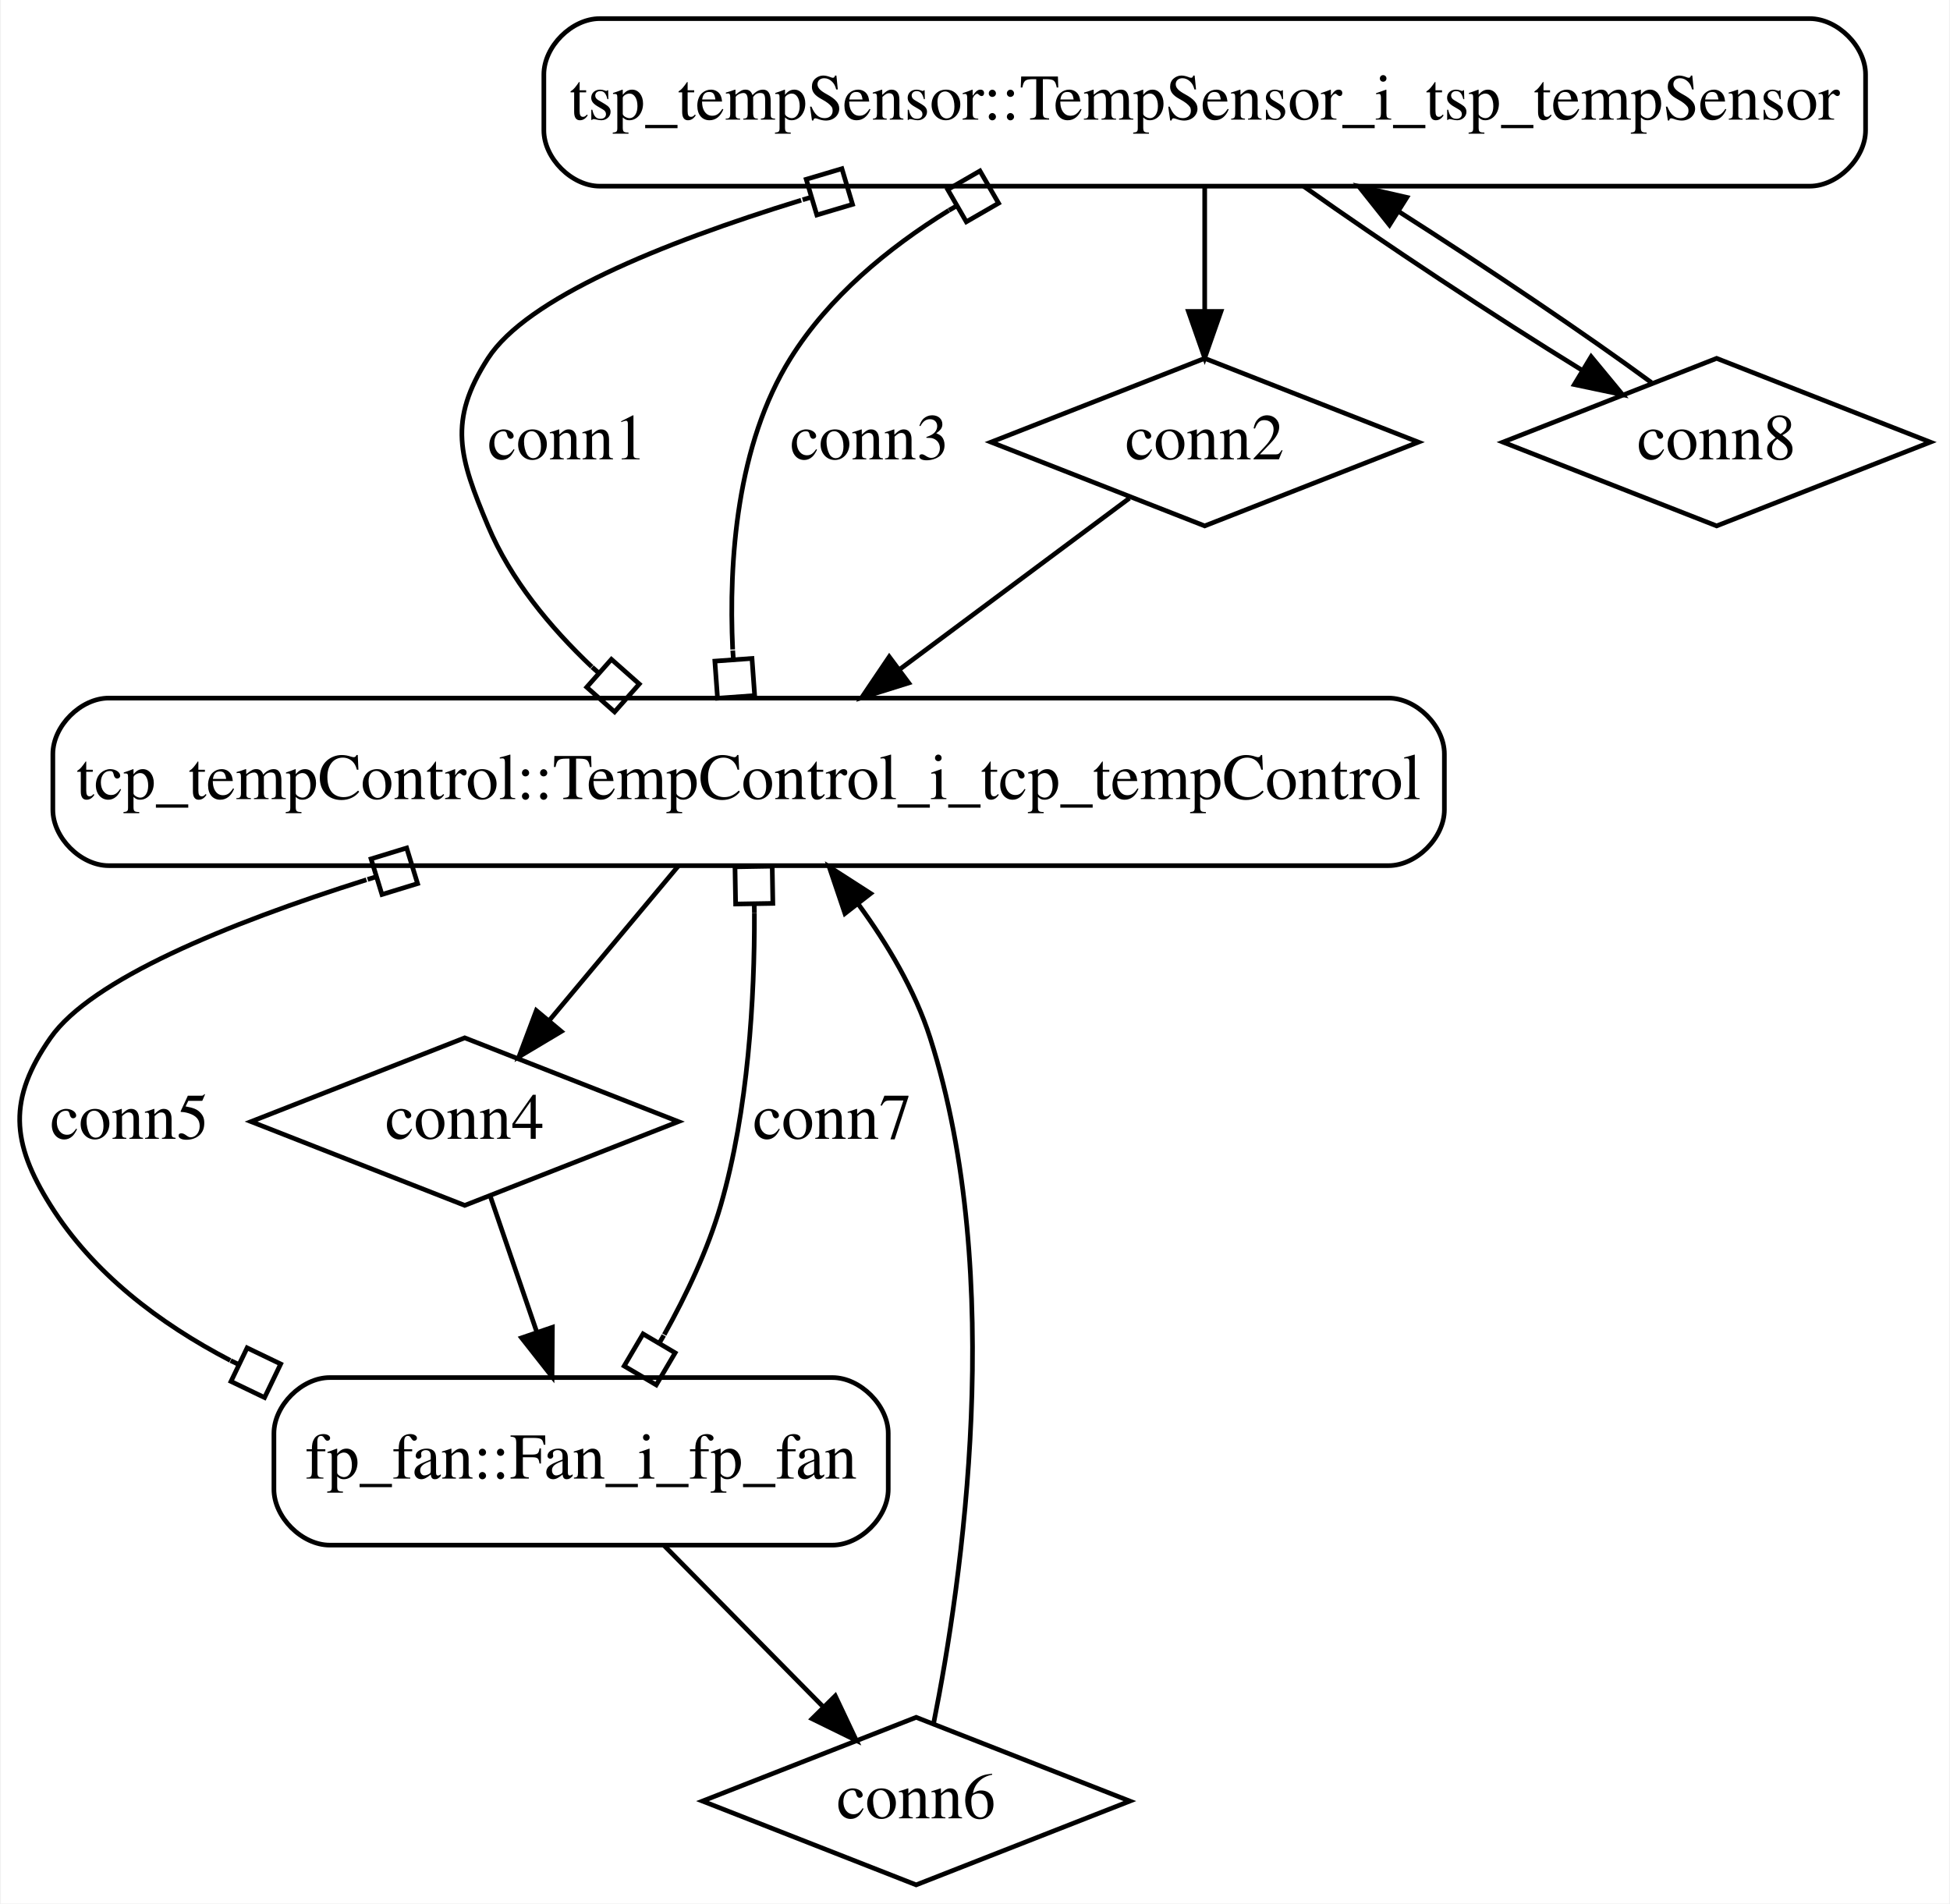
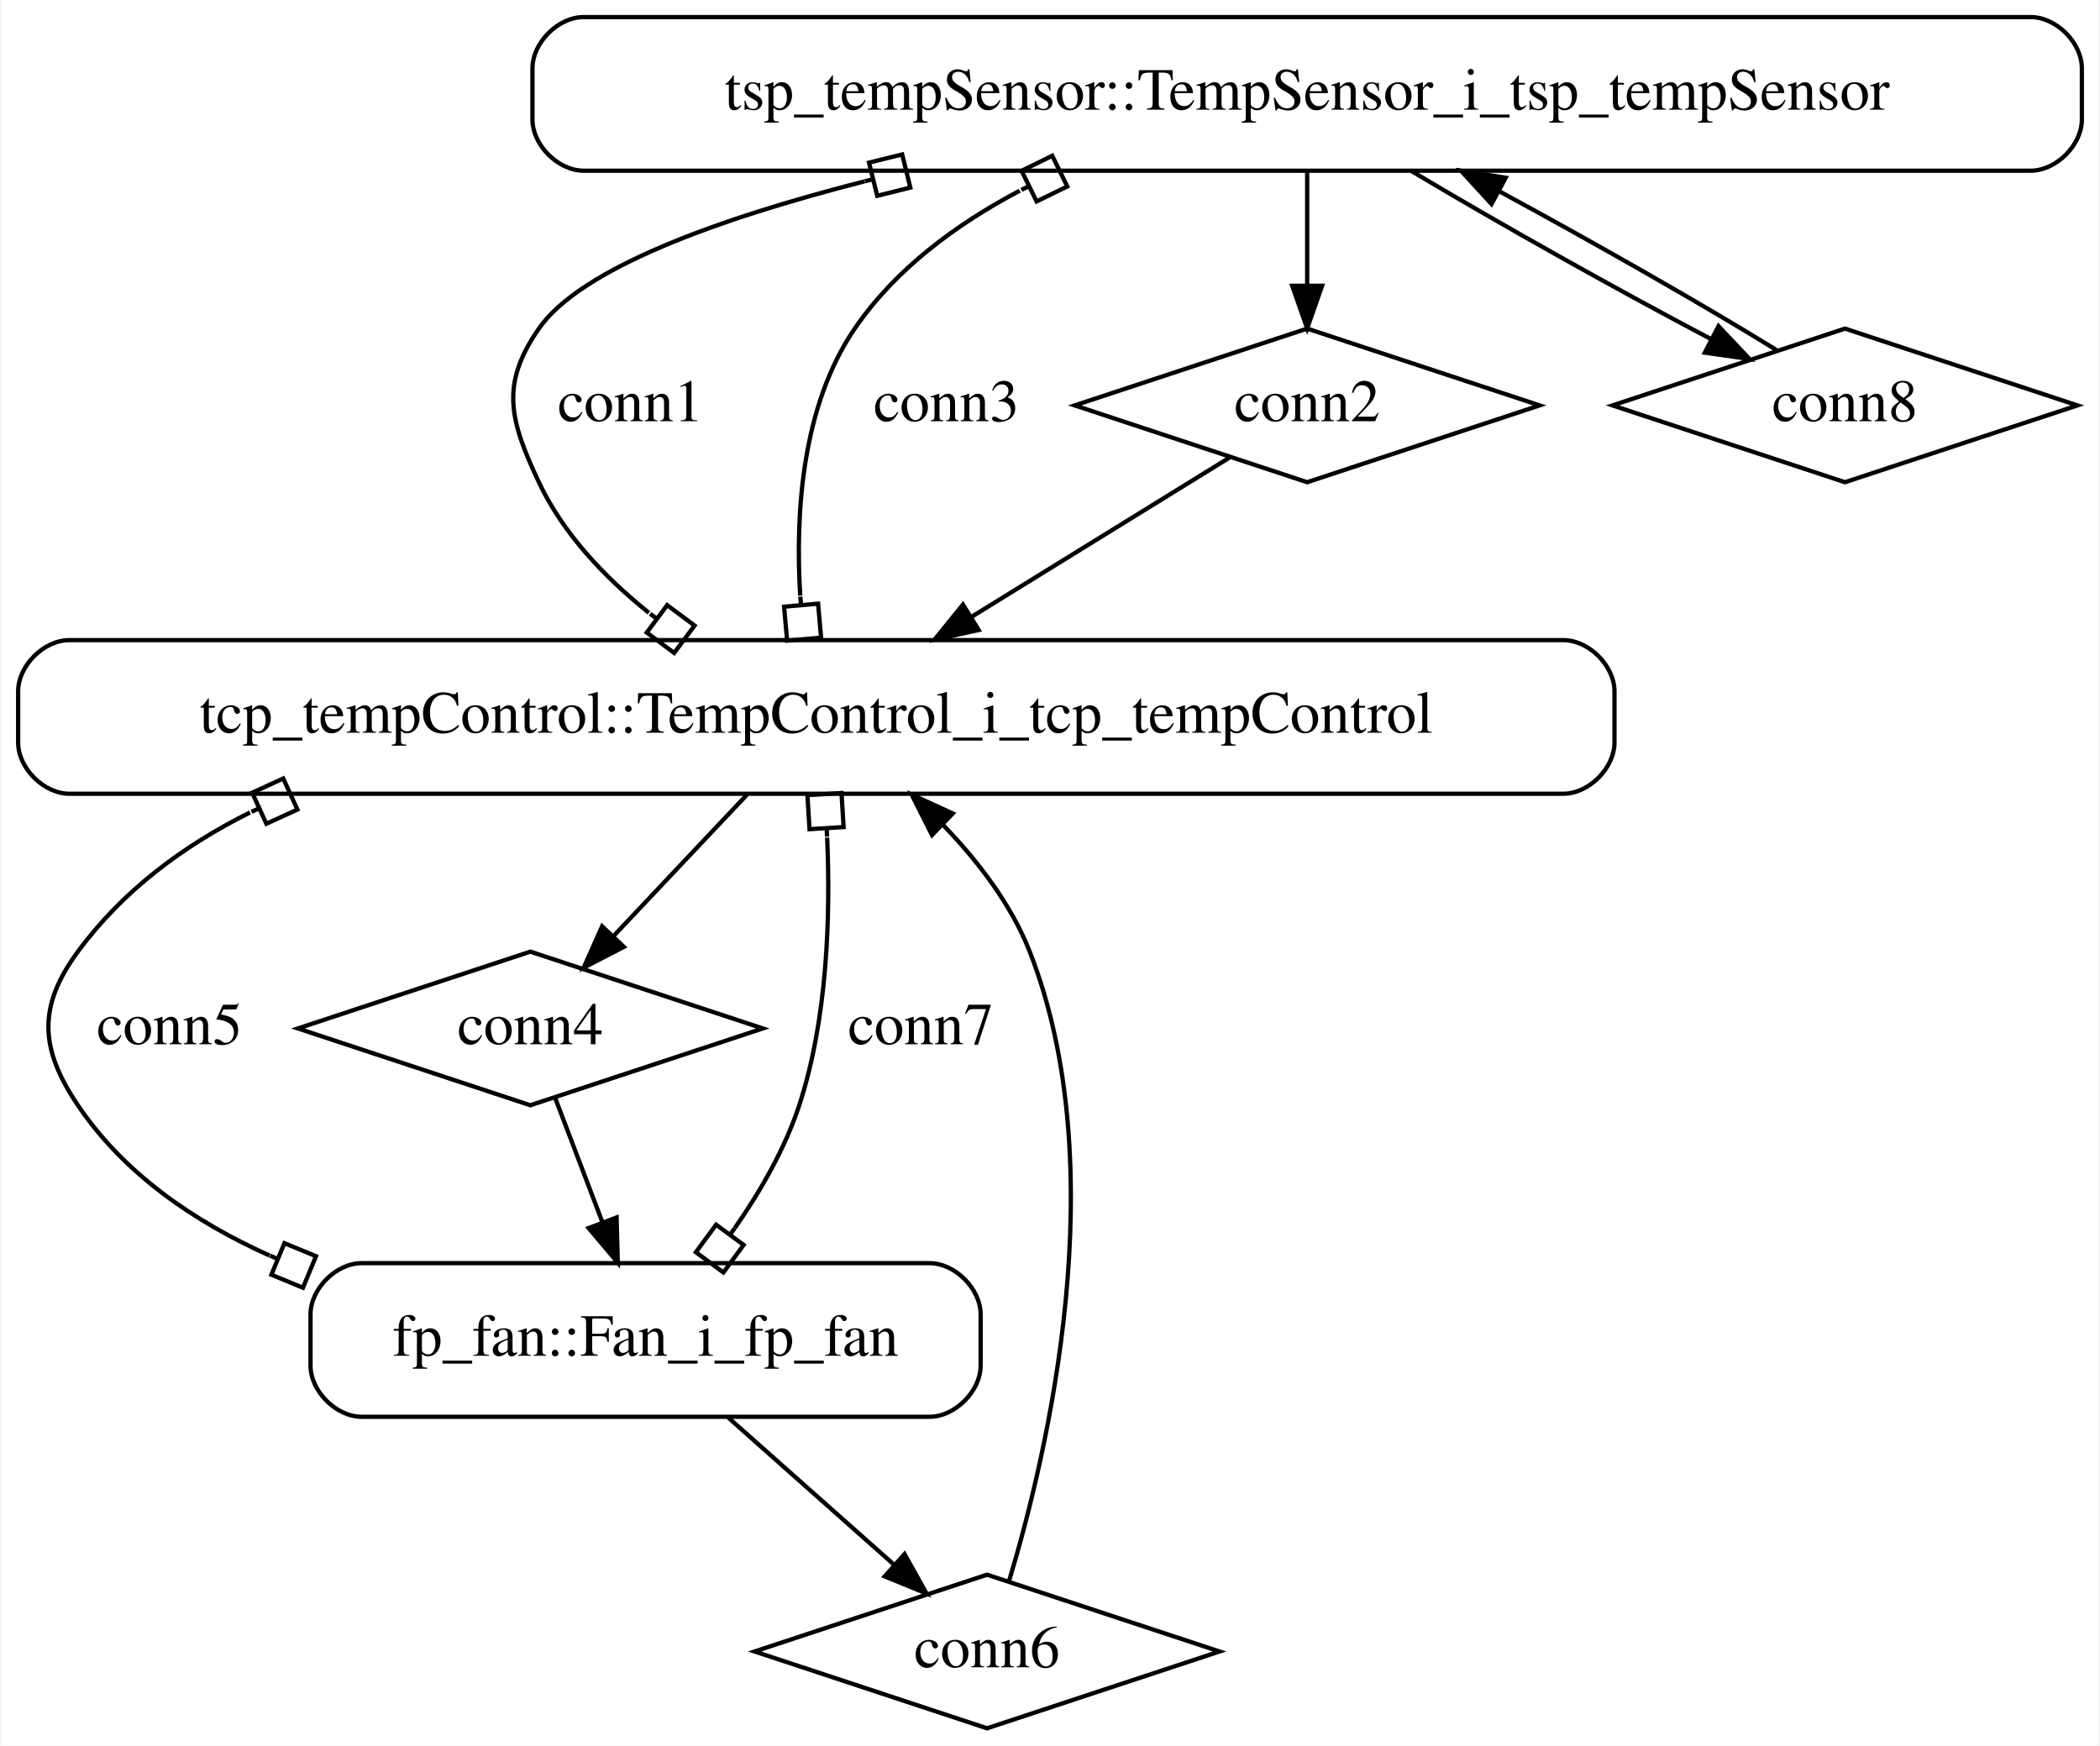
- <svg xmlns="http://www.w3.org/2000/svg" width="419pt" height="409pt" viewBox="0.00 0.00 418.62 409.00">
+ <svg xmlns="http://www.w3.org/2000/svg" width="492pt" height="409pt" viewBox="0.00 0.00 491.50 409.00">
  <g id="graph0" class="graph" transform="scale(1 1) rotate(0) translate(4 405)">
-     <polygon fill="#ffffff" stroke="transparent" points="-4,4 -4,-405 414.625,-405 414.625,4 -4,4" />
+     <polygon fill="white" stroke="transparent" points="-4,4 -4,-405 487.5,-405 487.5,4 -4,4" />
    <g id="node1" class="node">
-       <path fill="none" stroke="#000000" d="M384.667,-401C384.667,-401 124.667,-401 124.667,-401 118.667,-401 112.667,-395 112.667,-389 112.667,-389 112.667,-377 112.667,-377 112.667,-371 118.667,-365 124.667,-365 124.667,-365 384.667,-365 384.667,-365 390.667,-365 396.667,-371 396.667,-377 396.667,-377 396.667,-389 396.667,-389 396.667,-395 390.667,-401 384.667,-401" />
-       <text text-anchor="middle" x="254.667" y="-379.3" font-family="Times,serif" font-size="14.00" fill="#000000">tsp_tempSensor::TempSensor_i_tsp_tempSensor</text>
+       <path fill="none" stroke="black" d="M471.5,-401C471.5,-401 132.5,-401 132.5,-401 126.5,-401 120.5,-395 120.5,-389 120.5,-389 120.5,-377 120.5,-377 120.5,-371 126.5,-365 132.5,-365 132.5,-365 471.5,-365 471.5,-365 477.5,-365 483.5,-371 483.5,-377 483.5,-377 483.5,-389 483.5,-389 483.5,-395 477.5,-401 471.5,-401" />
+       <text text-anchor="middle" x="302" y="-379.3" font-family="Times,serif" font-size="14.00">tsp_tempSensor::TempSensor_i_tsp_tempSensor</text>
    </g>
    <g id="node2" class="node">
-       <path fill="none" stroke="#000000" d="M294.167,-255C294.167,-255 19.167,-255 19.167,-255 13.167,-255 7.167,-249 7.167,-243 7.167,-243 7.167,-231 7.167,-231 7.167,-225 13.167,-219 19.167,-219 19.167,-219 294.167,-219 294.167,-219 300.167,-219 306.167,-225 306.167,-231 306.167,-231 306.167,-243 306.167,-243 306.167,-249 300.167,-255 294.167,-255" />
-       <text text-anchor="middle" x="156.667" y="-233.3" font-family="Times,serif" font-size="14.00" fill="#000000">tcp_tempControl::TempControl_i_tcp_tempControl</text>
+       <path fill="none" stroke="black" d="M362,-255C362,-255 12,-255 12,-255 6,-255 0,-249 0,-243 0,-243 0,-231 0,-231 0,-225 6,-219 12,-219 12,-219 362,-219 362,-219 368,-219 374,-225 374,-231 374,-231 374,-243 374,-243 374,-249 368,-255 362,-255" />
+       <text text-anchor="middle" x="187" y="-233.3" font-family="Times,serif" font-size="14.00">tcp_tempControl::TempControl_i_tcp_tempControl</text>
    </g>
    <g id="edge1" class="edge">
-       <path fill="none" stroke="#000000" d="M167.957,-361.98C137.595,-352.647 108.965,-340.862 100.667,-328 91.993,-314.555 94.477,-306.754 100.667,-292 105.485,-280.514 114.002,-270.218 122.962,-261.727" />
-       <polygon fill="none" stroke="#000000" points="178.992,-361.088 176.712,-368.756 169.044,-366.476 171.324,-358.808 178.992,-361.088" />
-       <polyline fill="none" stroke="#000000" points="170.184,-362.642 168.267,-362.072 " />
-       <polygon fill="none" stroke="#000000" points="127.869,-252.038 133.173,-258.027 127.184,-263.331 121.88,-257.342 127.869,-252.038" />
-       <polyline fill="none" stroke="#000000" points="124.532,-260.337 123.035,-261.663 " />
-       <text text-anchor="middle" x="117.667" y="-306.3" font-family="Times,serif" font-size="14.00" fill="#000000">conn1</text>
+       <path fill="none" stroke="black" d="M198.32,-362.51C163.88,-353.71 131.78,-342.08 122,-328 112.87,-314.86 115.2,-306.48 122,-292 127.66,-279.95 137.47,-269.66 147.78,-261.39" />
+       <polygon fill="none" stroke="black" points="209.03,-361.04 207.12,-368.81 199.35,-366.89 201.27,-359.12 209.03,-361.04" />
+       <polyline fill="none" stroke="black" points="200.31,-363.01 198.37,-362.53 " />
+       <polygon fill="none" stroke="black" points="153.7,-251.99 158.48,-258.41 152.06,-263.19 147.28,-256.77 153.7,-251.99" />
+       <polyline fill="none" stroke="black" points="149.67,-259.98 148.07,-261.17 " />
+       <text text-anchor="middle" x="143.5" y="-306.3" font-family="Times,serif" font-size="14.00">conn1</text>
    </g>
    <g id="edge4" class="edge">
-       <path fill="none" stroke="#000000" d="M199.673,-359.786C186.491,-351.638 173.871,-341.146 165.667,-328 154.09,-309.45 152.365,-284.519 153.243,-265.442" />
-       <polygon fill="none" stroke="#000000" points="210.374,-361.34 206.376,-368.27 199.447,-364.273 203.444,-357.343 210.374,-361.34" />
-       <polyline fill="none" stroke="#000000" points="201.445,-360.808 199.713,-359.809 " />
-       <polygon fill="none" stroke="#000000" points="149.988,-254.965 157.967,-255.541 157.392,-263.52 149.412,-262.944 149.988,-254.965" />
-       <polyline fill="none" stroke="#000000" points="153.402,-263.232 153.258,-265.227 " />
-       <text text-anchor="middle" x="182.667" y="-306.3" font-family="Times,serif" font-size="14.00" fill="#000000">conn3</text>
+       <path fill="none" stroke="black" d="M234.67,-360.32C219.72,-352.43 205.51,-341.91 196,-328 183.57,-309.82 182.06,-284.54 183.23,-265.41" />
+       <polygon fill="none" stroke="black" points="245.8,-361.31 242.28,-368.5 235.1,-364.98 238.61,-357.8 245.8,-361.31" />
+       <polyline fill="none" stroke="black" points="236.85,-361.39 235.05,-360.51 " />
+       <polygon fill="none" stroke="black" points="180.16,-254.87 188.12,-255.58 187.42,-263.54 179.45,-262.83 180.16,-254.87" />
+       <polyline fill="none" stroke="black" points="183.43,-263.19 183.25,-265.18 " />
+       <text text-anchor="middle" x="217.5" y="-306.3" font-family="Times,serif" font-size="14.00">conn3</text>
    </g>
    <g id="node4" class="node">
-       <polygon fill="none" stroke="#000000" points="254.667,-328 208.751,-310 254.667,-292 300.583,-310 254.667,-328" />
-       <text text-anchor="middle" x="254.667" y="-306.3" font-family="Times,serif" font-size="14.00" fill="#000000">conn2</text>
+       <polygon fill="none" stroke="black" points="302,-328 247.54,-310 302,-292 356.46,-310 302,-328" />
+       <text text-anchor="middle" x="302" y="-306.3" font-family="Times,serif" font-size="14.00">conn2</text>
    </g>
    <g id="edge2" class="edge">
-       <path fill="none" stroke="#000000" d="M254.667,-364.955C254.667,-356.883 254.667,-347.176 254.667,-338.182" />
-       <polygon fill="#000000" stroke="#000000" points="258.167,-338.09 254.667,-328.09 251.167,-338.09 258.167,-338.09" />
+       <path fill="none" stroke="black" d="M302,-364.81C302,-356.79 302,-347.05 302,-338.07" />
+       <polygon fill="black" stroke="black" points="305.5,-338.03 302,-328.03 298.5,-338.03 305.5,-338.03" />
    </g>
    <g id="node7" class="node">
-       <polygon fill="none" stroke="#000000" points="364.667,-328 318.751,-310 364.667,-292 410.583,-310 364.667,-328" />
-       <text text-anchor="middle" x="364.667" y="-306.3" font-family="Times,serif" font-size="14.00" fill="#000000">conn8</text>
+       <polygon fill="none" stroke="black" points="428,-328 373.54,-310 428,-292 482.46,-310 428,-328" />
+       <text text-anchor="middle" x="428" y="-306.3" font-family="Times,serif" font-size="14.00">conn8</text>
    </g>
    <g id="edge11" class="edge">
-       <path fill="none" stroke="#000000" d="M275.942,-364.955C293.005,-352.836 316.91,-337.034 335.694,-325.487" />
-       <polygon fill="#000000" stroke="#000000" points="337.703,-328.362 344.452,-320.195 334.083,-322.371 337.703,-328.362" />
+       <path fill="none" stroke="black" d="M326.32,-364.99C346.45,-352.93 374.96,-336.92 396.76,-325.47" />
+       <polygon fill="black" stroke="black" points="398.37,-328.57 405.64,-320.87 395.16,-322.36 398.37,-328.57" />
    </g>
    <g id="node3" class="node">
-       <path fill="none" stroke="#000000" d="M174.667,-109C174.667,-109 66.667,-109 66.667,-109 60.667,-109 54.667,-103 54.667,-97 54.667,-97 54.667,-85 54.667,-85 54.667,-79 60.667,-73 66.667,-73 66.667,-73 174.667,-73 174.667,-73 180.667,-73 186.667,-79 186.667,-85 186.667,-85 186.667,-97 186.667,-97 186.667,-103 180.667,-109 174.667,-109" />
-       <text text-anchor="middle" x="120.667" y="-87.3" font-family="Times,serif" font-size="14.00" fill="#000000">fp_fan::Fan_i_fp_fan</text>
+       <path fill="none" stroke="black" d="M213.5,-109C213.5,-109 80.5,-109 80.5,-109 74.5,-109 68.5,-103 68.5,-97 68.5,-97 68.5,-85 68.5,-85 68.5,-79 74.5,-73 80.5,-73 80.5,-73 213.5,-73 213.5,-73 219.5,-73 225.5,-79 225.5,-85 225.5,-85 225.5,-97 225.5,-97 225.5,-103 219.5,-109 213.5,-109" />
+       <text text-anchor="middle" x="147" y="-87.3" font-family="Times,serif" font-size="14.00">fp_fan::Fan_i_fp_fan</text>
    </g>
    <g id="edge7" class="edge">
-       <path fill="none" stroke="#000000" d="M74.545,-215.964C44.37,-206.439 15.409,-194.517 6.667,-182 -2.495,-168.883 -1.841,-159.551 6.667,-146 15.8,-131.454 29.982,-120.663 45.28,-112.691" />
-       <polygon fill="none" stroke="#000000" points="85.532,-215.145 83.189,-222.794 75.54,-220.452 77.882,-212.802 85.532,-215.145" />
-       <polyline fill="none" stroke="#000000" points="76.711,-216.627 74.799,-216.041 " />
-       <polygon fill="none" stroke="#000000" points="52.654,-104.71 56.118,-111.92 48.908,-115.385 45.443,-108.174 52.654,-104.71" />
-       <polyline fill="none" stroke="#000000" points="47.175,-111.78 45.373,-112.646 " />
-       <text text-anchor="middle" x="23.667" y="-160.3" font-family="Times,serif" font-size="14.00" fill="#000000">conn5</text>
+       <path fill="none" stroke="black" d="M54.33,-214.62C38.59,-206.77 24.44,-196.2 14,-182 4.52,-169.11 5.06,-159.27 14,-146 24.79,-129.98 41.23,-118.71 58.91,-110.78" />
+       <polygon fill="none" stroke="black" points="65.43,-215.29 62.11,-222.57 54.83,-219.24 58.16,-211.97 65.43,-215.29" />
+       <polyline fill="none" stroke="black" points="56.49,-215.6 54.68,-214.77 " />
+       <polygon fill="none" stroke="black" points="66.73,-103.24 69.78,-110.63 62.38,-113.68 59.33,-106.29 66.73,-103.24" />
+       <polyline fill="none" stroke="black" points="60.86,-109.98 59.01,-110.75 " />
+       <text text-anchor="middle" x="35.5" y="-160.3" font-family="Times,serif" font-size="14.00">conn5</text>
    </g>
    <g id="node5" class="node">
-       <polygon fill="none" stroke="#000000" points="95.667,-182 49.751,-164 95.667,-146 141.583,-164 95.667,-182" />
-       <text text-anchor="middle" x="95.667" y="-160.3" font-family="Times,serif" font-size="14.00" fill="#000000">conn4</text>
+       <polygon fill="none" stroke="black" points="120,-182 65.54,-164 120,-146 174.46,-164 120,-182" />
+       <text text-anchor="middle" x="120" y="-160.3" font-family="Times,serif" font-size="14.00">conn4</text>
    </g>
    <g id="edge5" class="edge">
-       <path fill="none" stroke="#000000" d="M141.588,-218.955C133.237,-208.96 122.791,-196.46 113.974,-185.908" />
-       <polygon fill="#000000" stroke="#000000" points="116.42,-183.378 107.322,-177.948 111.049,-187.866 116.42,-183.378" />
+       <path fill="none" stroke="black" d="M170.78,-218.81C161.4,-208.87 149.53,-196.29 139.62,-185.79" />
+       <polygon fill="black" stroke="black" points="141.91,-183.12 132.5,-178.25 136.82,-187.93 141.91,-183.12" />
    </g>
    <g id="edge10" class="edge">
-       <path fill="none" stroke="#000000" d="M138.54,-118.228C143.312,-126.784 147.905,-136.488 150.667,-146 156.609,-166.464 157.961,-190.562 157.908,-208.818" />
-       <polygon fill="none" stroke="#000000" points="129.924,-111.489 136.816,-107.427 140.879,-114.318 133.987,-118.381 129.924,-111.489" />
-       <polyline fill="none" stroke="#000000" points="137.433,-116.35 138.448,-118.073 " />
-       <polygon fill="none" stroke="#000000" points="161.737,-218.887 153.738,-218.751 153.875,-210.752 161.873,-210.888 161.737,-218.887" />
-       <polyline fill="none" stroke="#000000" points="157.874,-210.82 157.908,-208.821 " />
-       <text text-anchor="middle" x="174.667" y="-160.3" font-family="Times,serif" font-size="14.00" fill="#000000">conn7</text>
+       <path fill="none" stroke="black" d="M167.95,-117.28C173.92,-125.87 179.69,-135.88 183,-146 189.64,-166.28 190.33,-190.51 189.54,-208.72" />
+       <polygon fill="none" stroke="black" points="158.78,-111.56 165.23,-106.82 169.97,-113.27 163.53,-118.01 158.78,-111.56" />
+       <polyline fill="none" stroke="black" points="166.75,-115.64 167.93,-117.25 " />
+       <polygon fill="none" stroke="black" points="192.9,-219.17 184.92,-218.68 185.41,-210.7 193.4,-211.19 192.9,-219.17" />
+       <polyline fill="none" stroke="black" points="189.4,-210.94 189.53,-208.95 " />
+       <text text-anchor="middle" x="211.5" y="-160.3" font-family="Times,serif" font-size="14.00">conn7</text>
    </g>
    <g id="node6" class="node">
-       <polygon fill="none" stroke="#000000" points="192.667,-36 146.751,-18 192.667,0 238.583,-18 192.667,-36" />
-       <text text-anchor="middle" x="192.667" y="-14.3" font-family="Times,serif" font-size="14.00" fill="#000000">conn6</text>
+       <polygon fill="none" stroke="black" points="227,-36 172.54,-18 227,0 281.46,-18 227,-36" />
+       <text text-anchor="middle" x="227" y="-14.3" font-family="Times,serif" font-size="14.00">conn6</text>
    </g>
    <g id="edge8" class="edge">
-       <path fill="none" stroke="#000000" d="M138.465,-72.955C148.786,-62.491 161.815,-49.28 172.513,-38.434" />
-       <polygon fill="#000000" stroke="#000000" points="175.288,-40.605 179.818,-31.027 170.304,-35.689 175.288,-40.605" />
+       <path fill="none" stroke="black" d="M166.37,-72.81C178.13,-62.38 193.16,-49.03 205.32,-38.24" />
+       <polygon fill="black" stroke="black" points="207.67,-40.83 212.83,-31.58 203.02,-35.6 207.67,-40.83" />
    </g>
    <g id="edge3" class="edge">
-       <path fill="none" stroke="#000000" d="M238.484,-297.945C225.151,-288.014 205.819,-273.613 189.294,-261.304" />
-       <polygon fill="#000000" stroke="#000000" points="191.065,-258.259 180.954,-255.092 186.883,-263.873 191.065,-258.259" />
+       <path fill="none" stroke="black" d="M284.03,-297.91C267.85,-287.92 243.58,-272.93 223.36,-260.45" />
+       <polygon fill="black" stroke="black" points="225.04,-257.37 214.69,-255.1 221.36,-263.33 225.04,-257.37" />
    </g>
    <g id="edge6" class="edge">
-       <path fill="none" stroke="#000000" d="M101.215,-147.799C104.119,-139.319 107.757,-128.696 111.099,-118.939" />
-       <polygon fill="#000000" stroke="#000000" points="114.502,-119.804 114.431,-109.209 107.88,-117.536 114.502,-119.804" />
+       <path fill="none" stroke="black" d="M125.86,-147.59C129.09,-139.09 133.2,-128.29 136.93,-118.48" />
+       <polygon fill="black" stroke="black" points="140.21,-119.71 140.49,-109.12 133.66,-117.22 140.21,-119.71" />
    </g>
    <g id="edge9" class="edge">
-       <path fill="none" stroke="#000000" d="M196.437,-34.801C202.482,-65.08 212.09,-130.446 195.667,-182 192.416,-192.205 186.506,-202.142 180.255,-210.698" />
-       <polygon fill="#000000" stroke="#000000" points="177.363,-208.714 173.974,-218.752 182.883,-213.018 177.363,-208.714" />
+       <path fill="none" stroke="black" d="M232.15,-34.5C241.14,-64.28 256.96,-131.05 237,-182 232.64,-193.13 224.78,-203.34 216.57,-211.82" />
+       <polygon fill="black" stroke="black" points="214.11,-209.33 209.34,-218.8 218.97,-214.37 214.11,-209.33" />
    </g>
    <g id="edge12" class="edge">
-       <path fill="none" stroke="#000000" d="M350.658,-322.8C336.885,-332.93 315.515,-347.349 296.375,-359.536" />
-       <polygon fill="#000000" stroke="#000000" points="294.369,-356.663 287.774,-364.955 298.1,-362.586 294.369,-356.663" />
+       <path fill="none" stroke="black" d="M411.95,-322.98C395.57,-333.11 369.72,-347.87 347.15,-360.1" />
+       <polygon fill="black" stroke="black" points="345.19,-357.18 338.04,-364.99 348.51,-363.35 345.19,-357.18" />
    </g>
  </g>
</svg>
